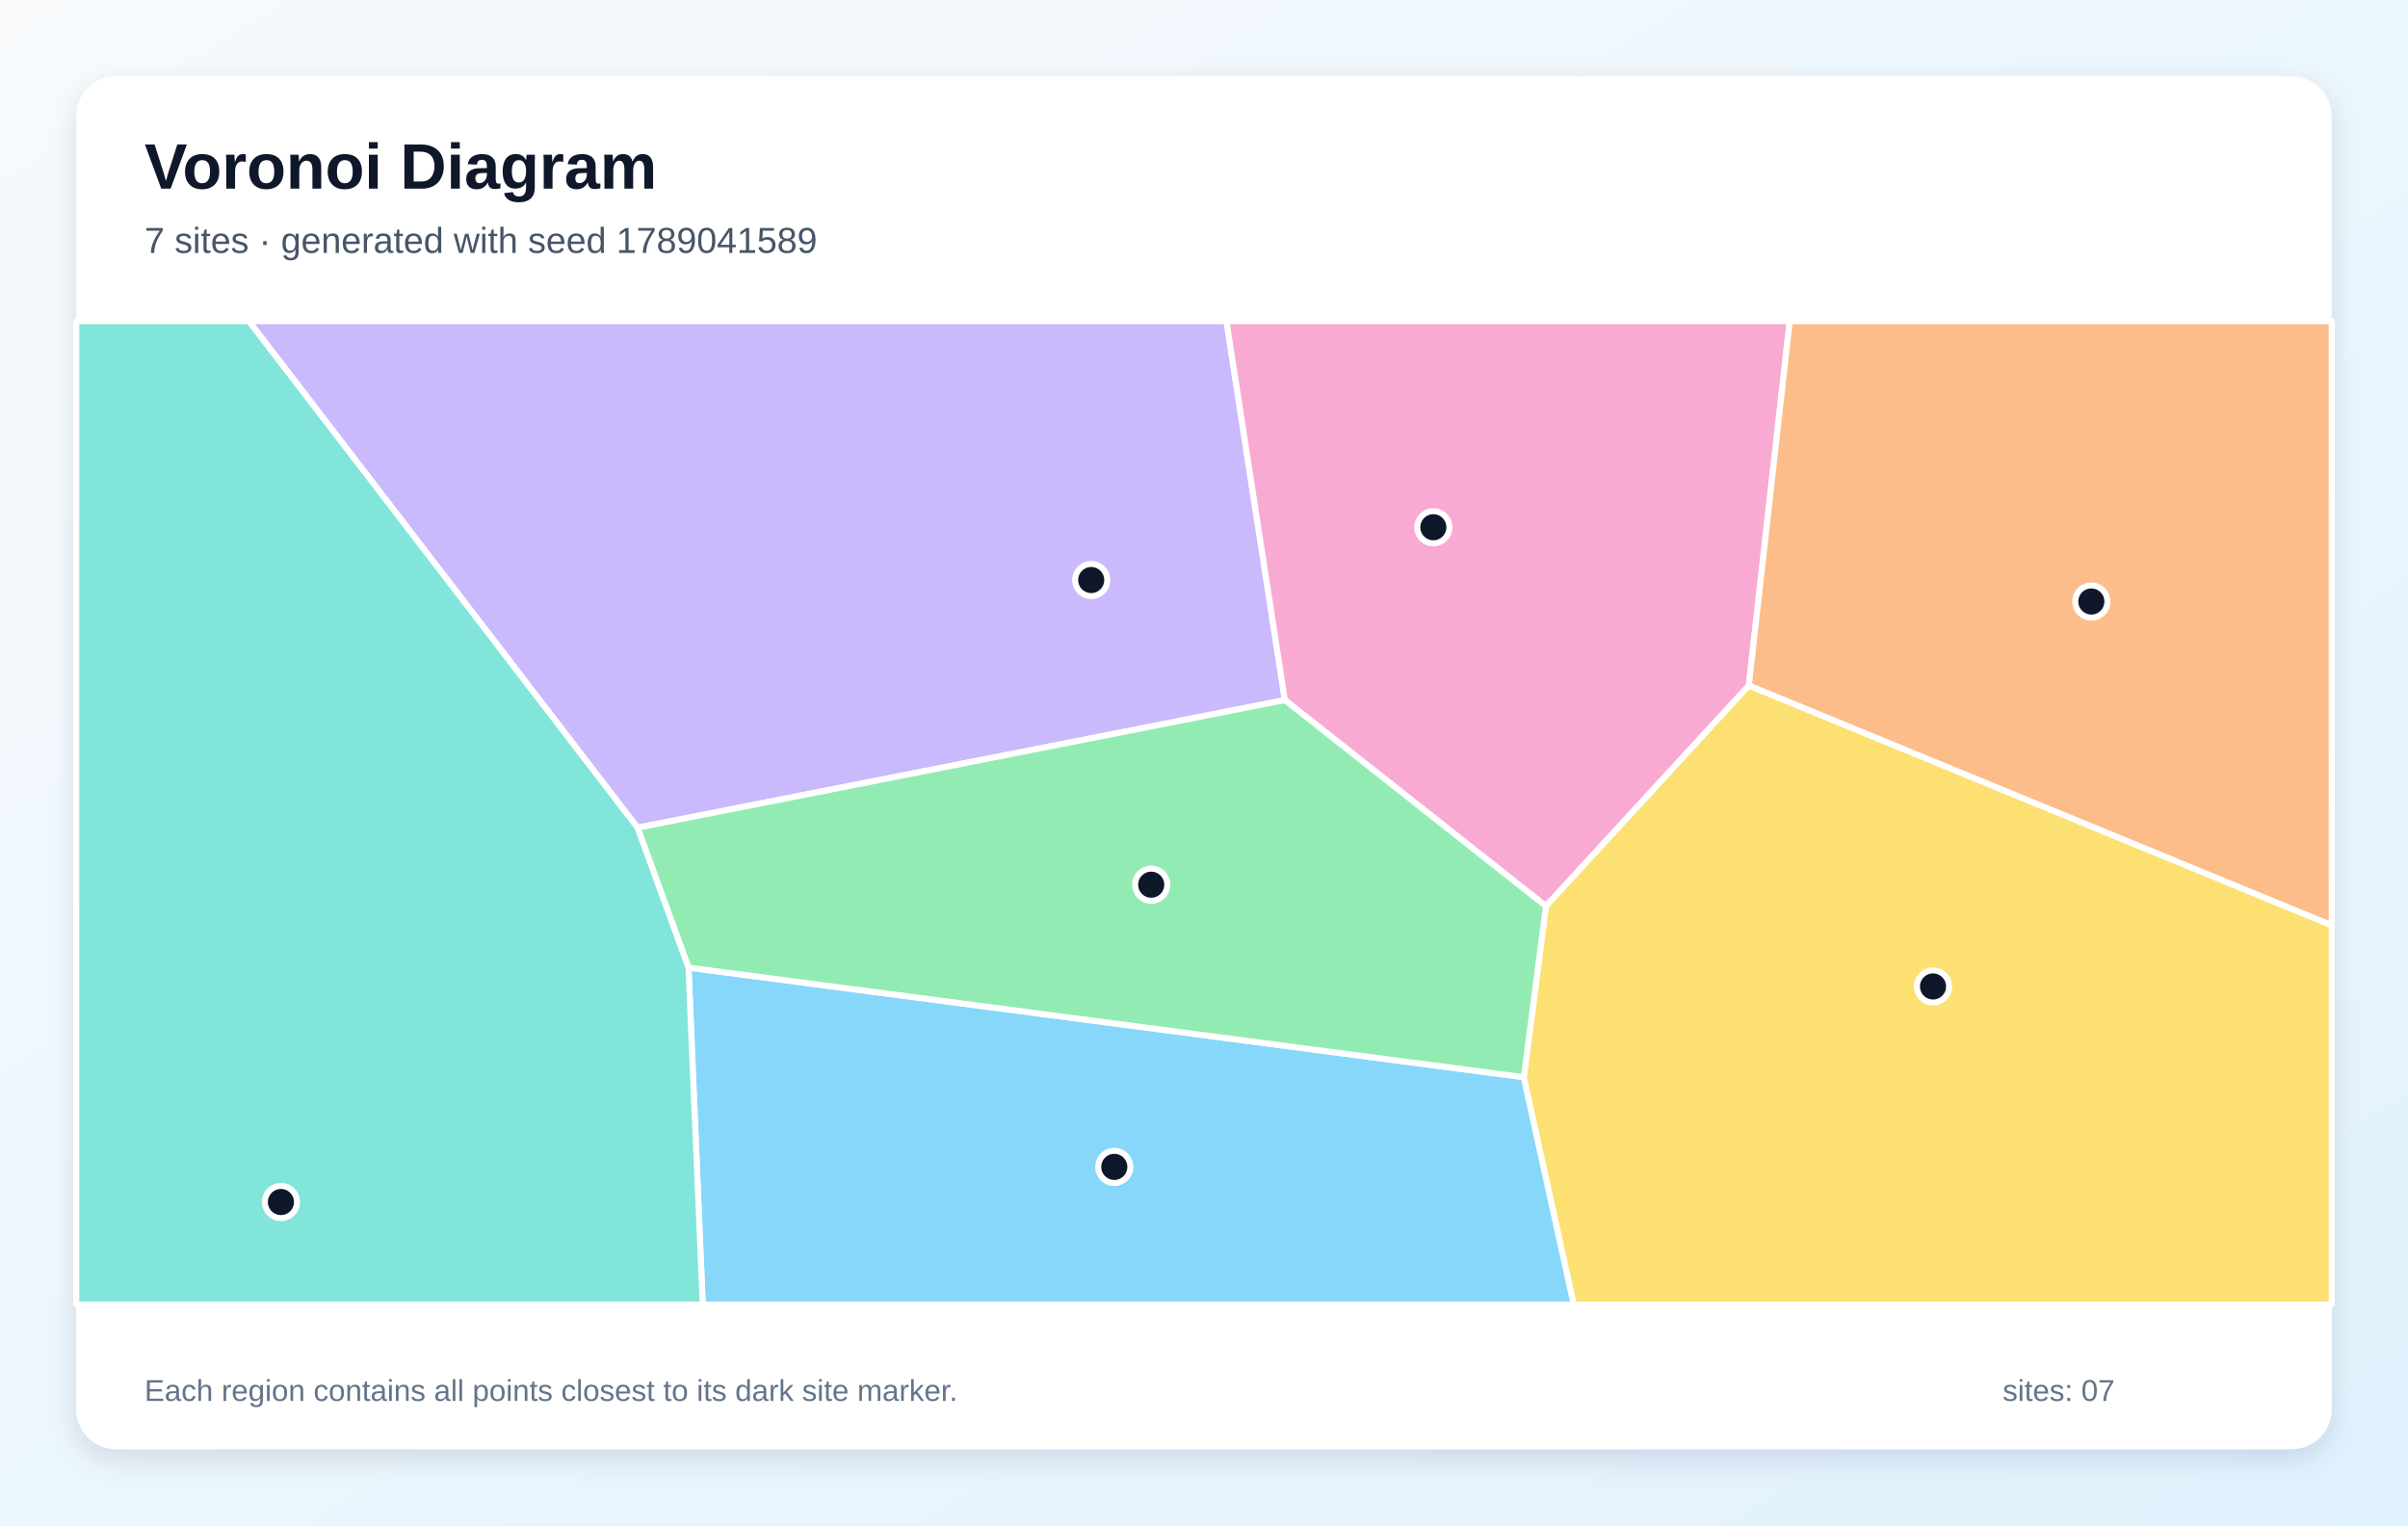
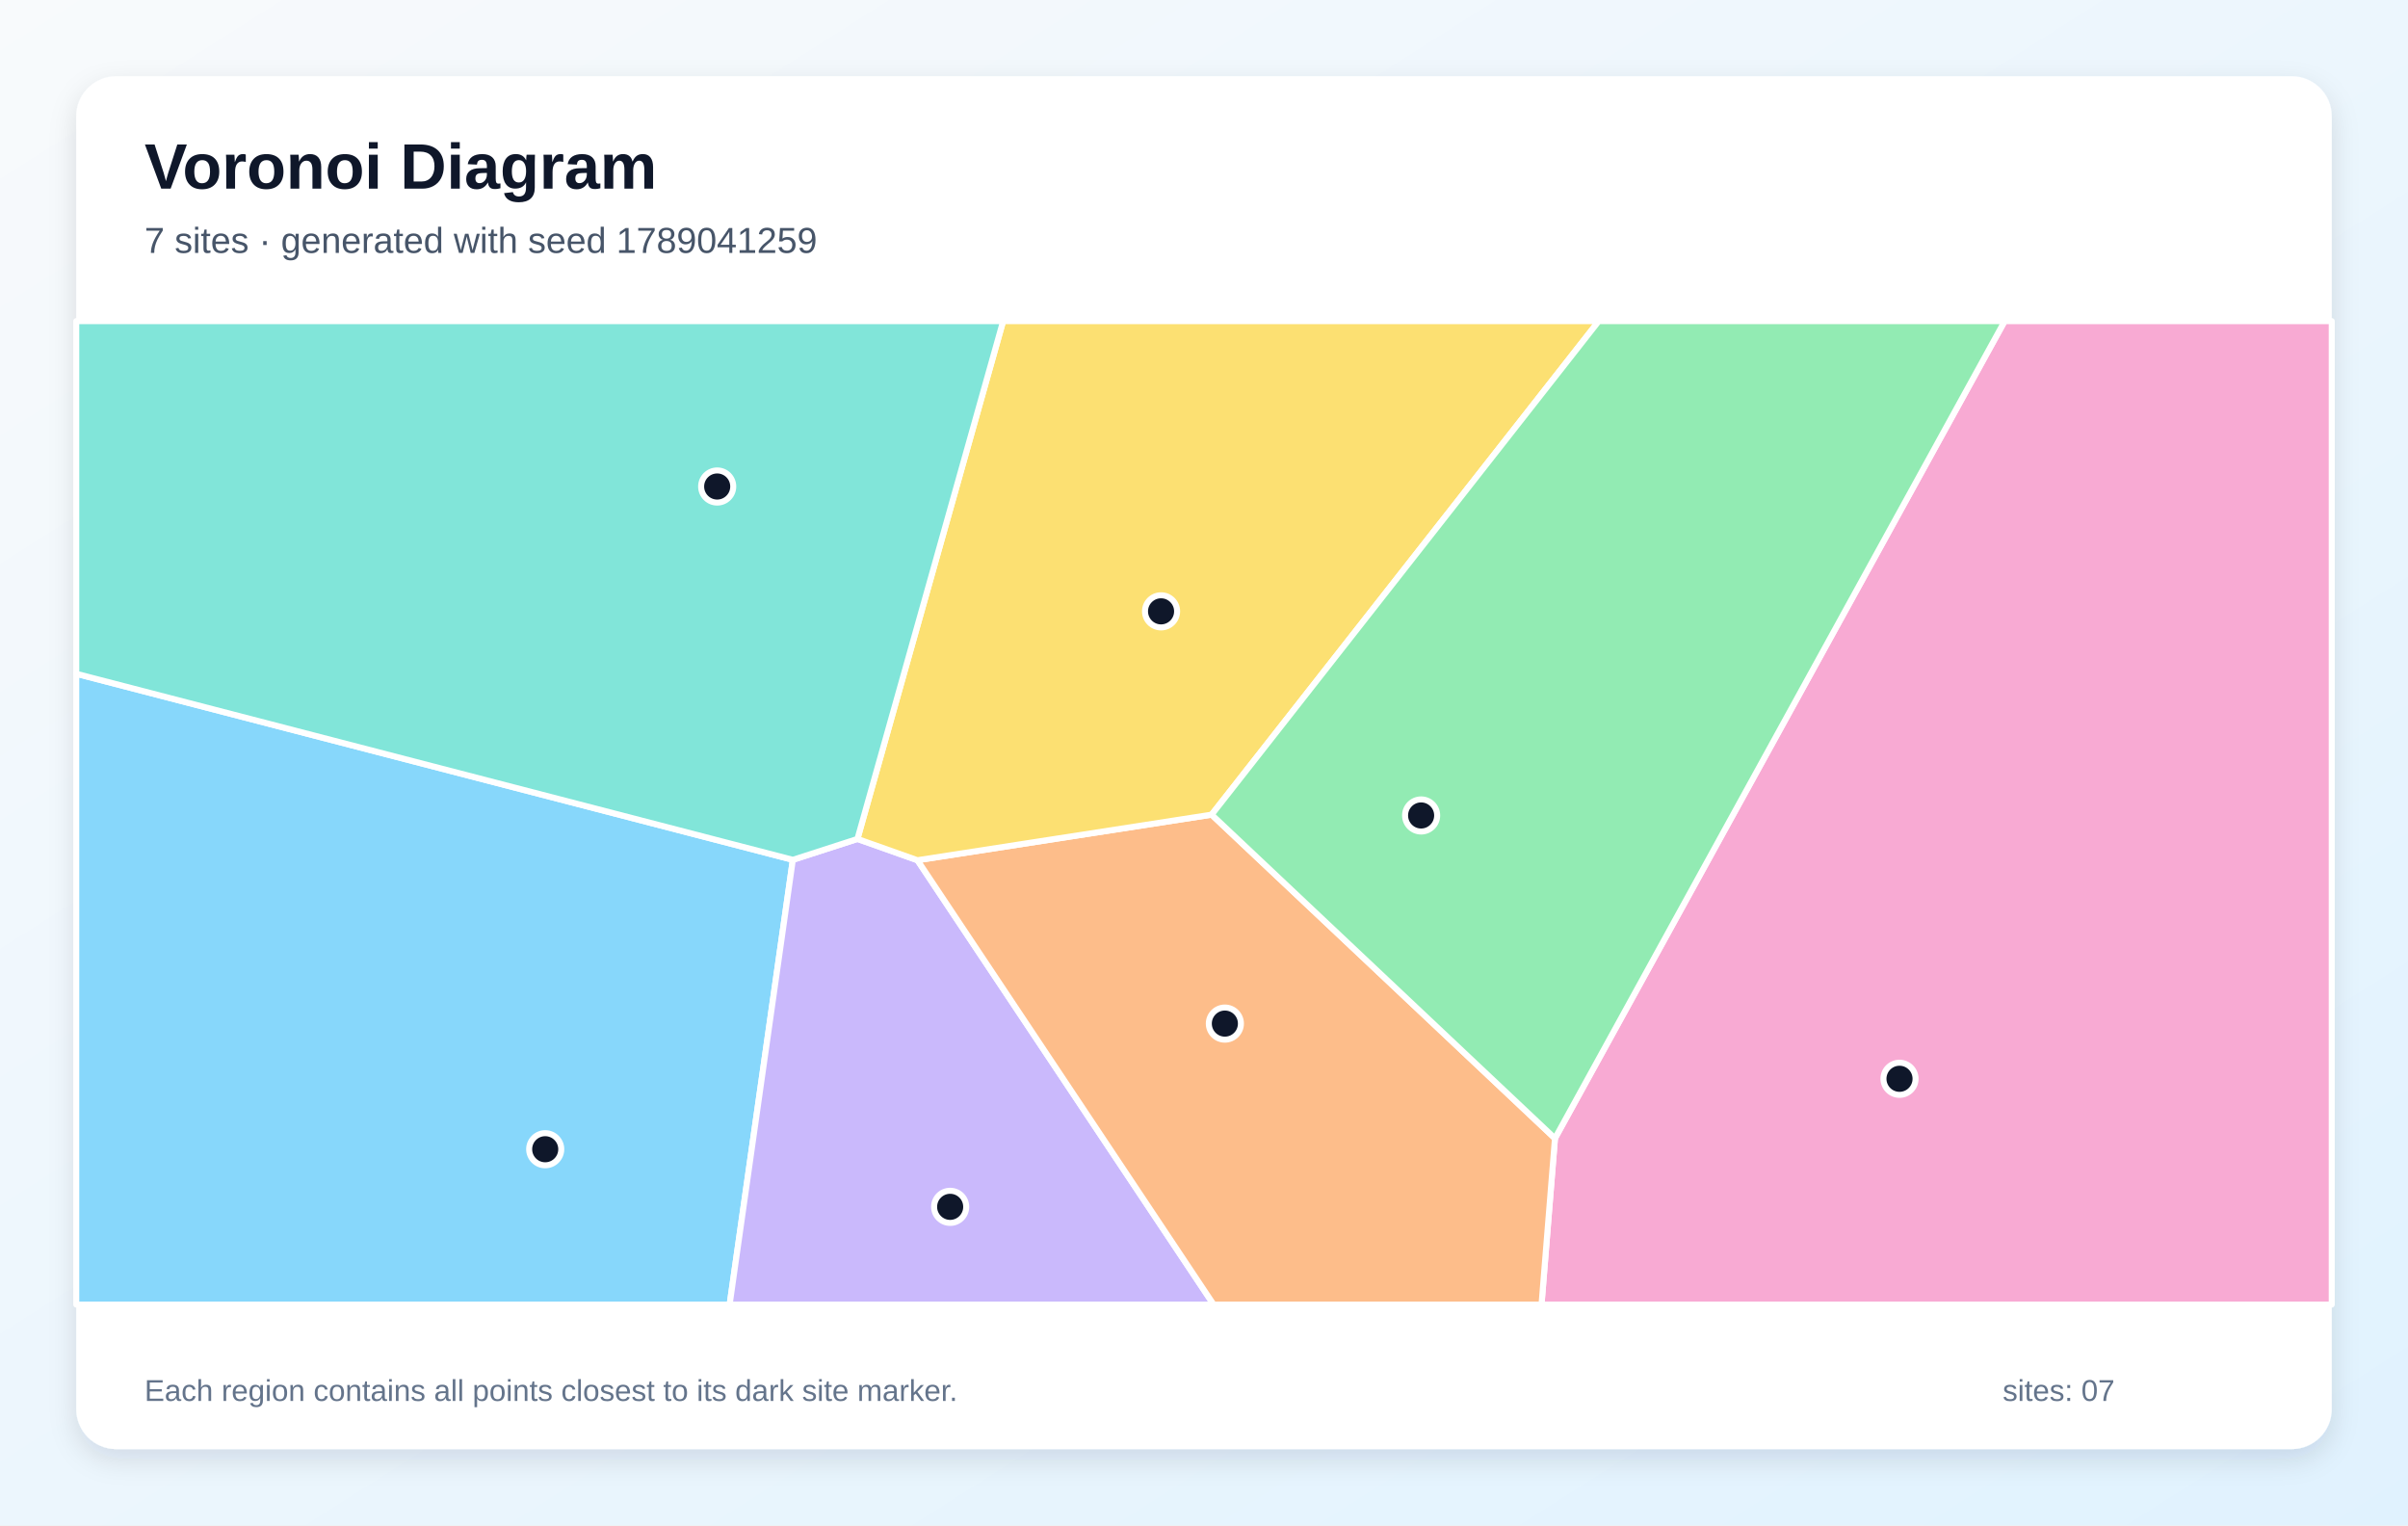
<svg xmlns="http://www.w3.org/2000/svg" width="1200" height="760" viewBox="0 0 1200 760" role="img" aria-labelledby="title description">
  <defs>
    <linearGradient id="background" x1="0" y1="0" x2="1" y2="1">
      <stop stop-color="#F8FAFC" />
      <stop offset="1" stop-color="#E0F2FE" />
    </linearGradient>
    <filter id="shadow" x="-10%" y="-10%" width="120%" height="120%">
      <feDropShadow dx="0" dy="5" stdDeviation="7" flood-color="#0F172A" flood-opacity=".12" />
    </filter>
  </defs>
  <rect width="1200" height="760" fill="url(#background)" />
  <rect x="38" y="38" width="1124" height="684" rx="20" fill="#FFFFFF" filter="url(#shadow)" />
  <g font-family="Arial, sans-serif">
    <text x="72" y="94" font-size="32" font-weight="700" fill="#0F172A">Voronoi Diagram</text>
-     <text x="72" y="126" font-size="18" fill="#475569">7 sites · generated with seed 1789041589</text>
+     <text x="72" y="126" font-size="18" fill="#475569">7 sites · generated with seed 1789041259</text>
  </g>
  <g stroke="#FFFFFF" stroke-width="3" stroke-linejoin="round">
-     <polygon points="343.1,482.1 759.4,536.7 784.3,650.0 350.2,650.0" fill="#38BDF8" fill-opacity="0.60" />
-     <polygon points="640.3,348.8 317.7,412.4 124.0,160.0 611.2,160.0" fill="#A78BFA" fill-opacity="0.60" />
-     <polygon points="871.5,341.6 770.4,451.5 640.3,348.8 611.2,160.0 891.9,160.0" fill="#F472B6" fill-opacity="0.60" />
-     <polygon points="871.5,341.6 891.9,160.0 1162.0,160.0 1162.0,461.1" fill="#FB923C" fill-opacity="0.60" />
-     <polygon points="759.4,536.7 770.4,451.5 871.5,341.6 1162.0,461.1 1162.0,650.0 784.3,650.0" fill="#FACC15" fill-opacity="0.60" />
-     <polygon points="770.4,451.5 759.4,536.7 343.1,482.1 317.7,412.4 640.3,348.8" fill="#4ADE80" fill-opacity="0.60" />
-     <polygon points="38.0,160.0 124.0,160.0 317.7,412.4 343.1,482.1 350.2,650.0 38.0,650.0" fill="#2DD4BF" fill-opacity="0.60" />
+     <polygon points="38.0,335.7 395.1,428.4 363.6,650.0 38.0,650.0" fill="#38BDF8" fill-opacity="0.60" />
+     <polygon points="395.1,428.4 427.3,418.0 457.2,428.6 604.8,650.0 363.6,650.0" fill="#A78BFA" fill-opacity="0.60" />
+     <polygon points="774.9,567.2 999.0,160.0 1162.0,160.0 1162.0,650.0 768.2,650.0" fill="#F472B6" fill-opacity="0.60" />
+     <polygon points="457.2,428.6 603.8,405.9 774.9,567.2 768.2,650.0 604.8,650.0" fill="#FB923C" fill-opacity="0.60" />
+     <polygon points="603.8,405.9 457.2,428.6 427.3,418.0 499.9,160.0 796.7,160.0" fill="#FACC15" fill-opacity="0.60" />
+     <polygon points="603.8,405.9 796.7,160.0 999.0,160.0 774.9,567.2" fill="#4ADE80" fill-opacity="0.60" />
+     <polygon points="427.3,418.0 395.1,428.4 38.0,335.7 38.0,160.0 499.9,160.0" fill="#2DD4BF" fill-opacity="0.60" />
  </g>
  <g>
-     <circle cx="555.3" cy="581.4" r="8" fill="#0F172A" stroke="#FFFFFF" stroke-width="3" />
-     <circle cx="543.8" cy="289.0" r="8" fill="#0F172A" stroke="#FFFFFF" stroke-width="3" />
-     <circle cx="714.3" cy="262.7" r="8" fill="#0F172A" stroke="#FFFFFF" stroke-width="3" />
-     <circle cx="1042.2" cy="299.7" r="8" fill="#0F172A" stroke="#FFFFFF" stroke-width="3" />
-     <circle cx="963.3" cy="491.5" r="8" fill="#0F172A" stroke="#FFFFFF" stroke-width="3" />
-     <circle cx="573.7" cy="440.8" r="8" fill="#0F172A" stroke="#FFFFFF" stroke-width="3" />
-     <circle cx="140.0" cy="598.9" r="8" fill="#0F172A" stroke="#FFFFFF" stroke-width="3" />
+     <circle cx="271.7" cy="572.6" r="8" fill="#0F172A" stroke="#FFFFFF" stroke-width="3" />
+     <circle cx="473.5" cy="601.3" r="8" fill="#0F172A" stroke="#FFFFFF" stroke-width="3" />
+     <circle cx="946.6" cy="537.5" r="8" fill="#0F172A" stroke="#FFFFFF" stroke-width="3" />
+     <circle cx="610.4" cy="510.0" r="8" fill="#0F172A" stroke="#FFFFFF" stroke-width="3" />
+     <circle cx="578.6" cy="304.6" r="8" fill="#0F172A" stroke="#FFFFFF" stroke-width="3" />
+     <circle cx="708.2" cy="406.3" r="8" fill="#0F172A" stroke="#FFFFFF" stroke-width="3" />
+     <circle cx="357.4" cy="242.4" r="8" fill="#0F172A" stroke="#FFFFFF" stroke-width="3" />
  </g>
  <g font-family="Arial, sans-serif" font-size="15" fill="#64748B">
    <text x="72" y="698">Each region contains all points closest to its dark site marker.</text>
    <text x="998" y="698">sites: 07</text>
  </g>
</svg>
